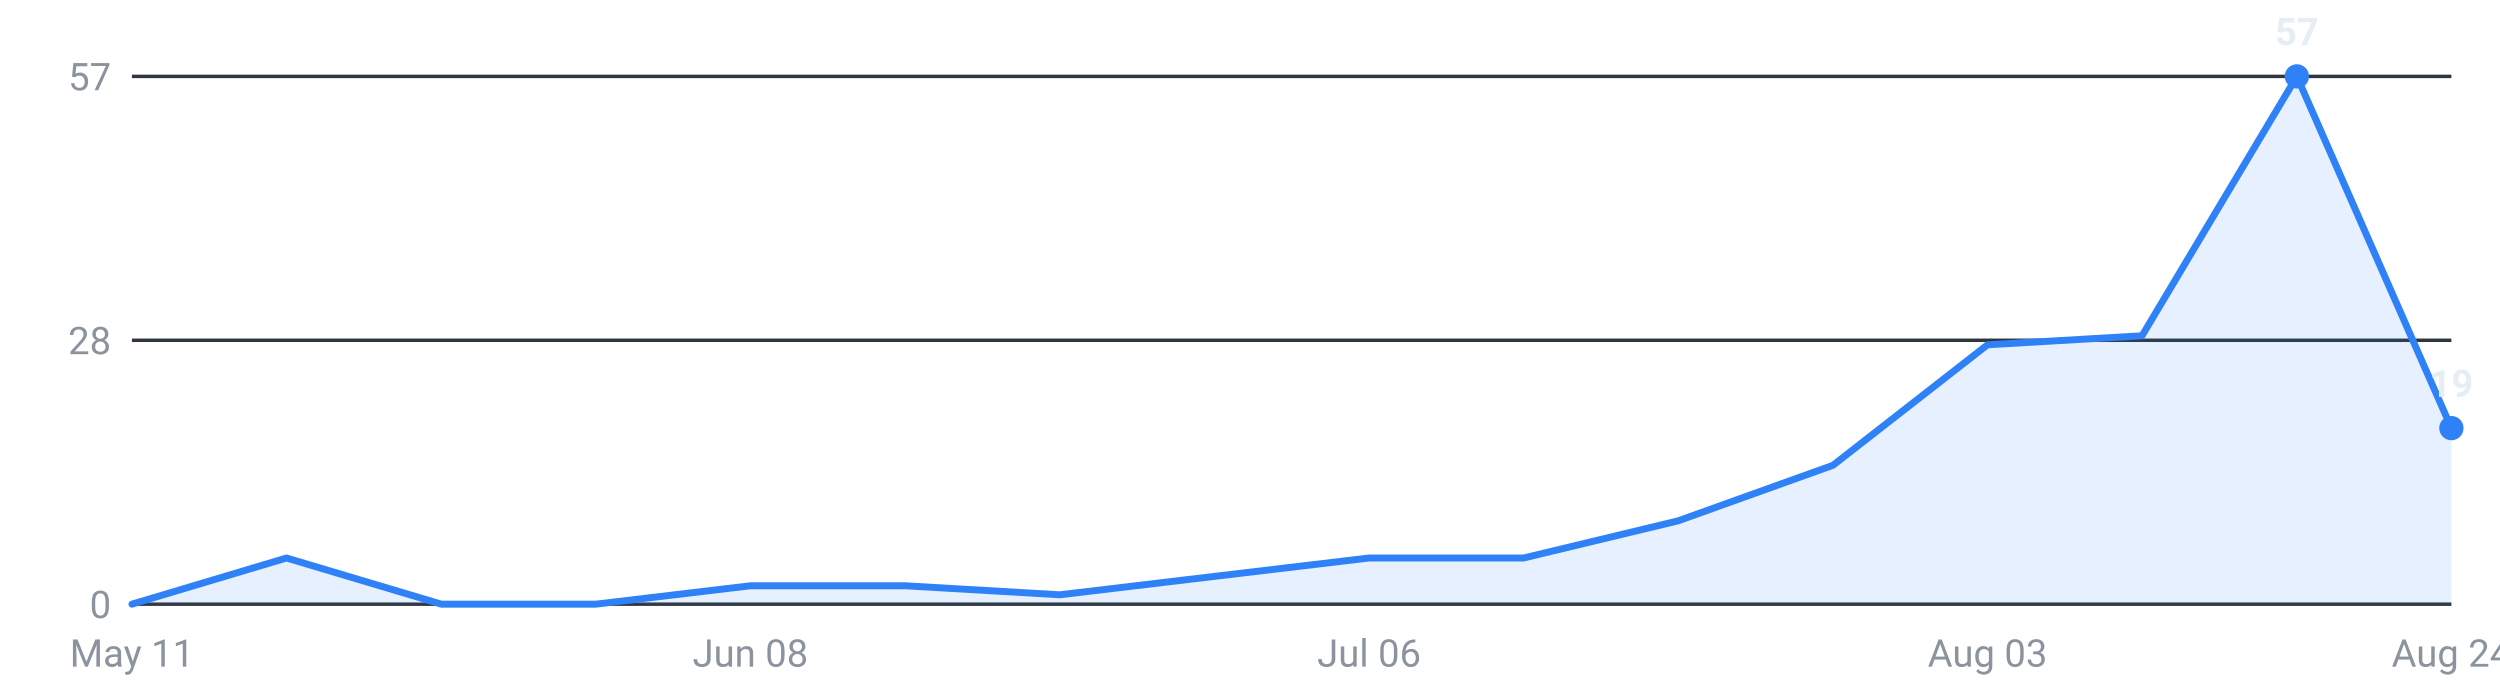
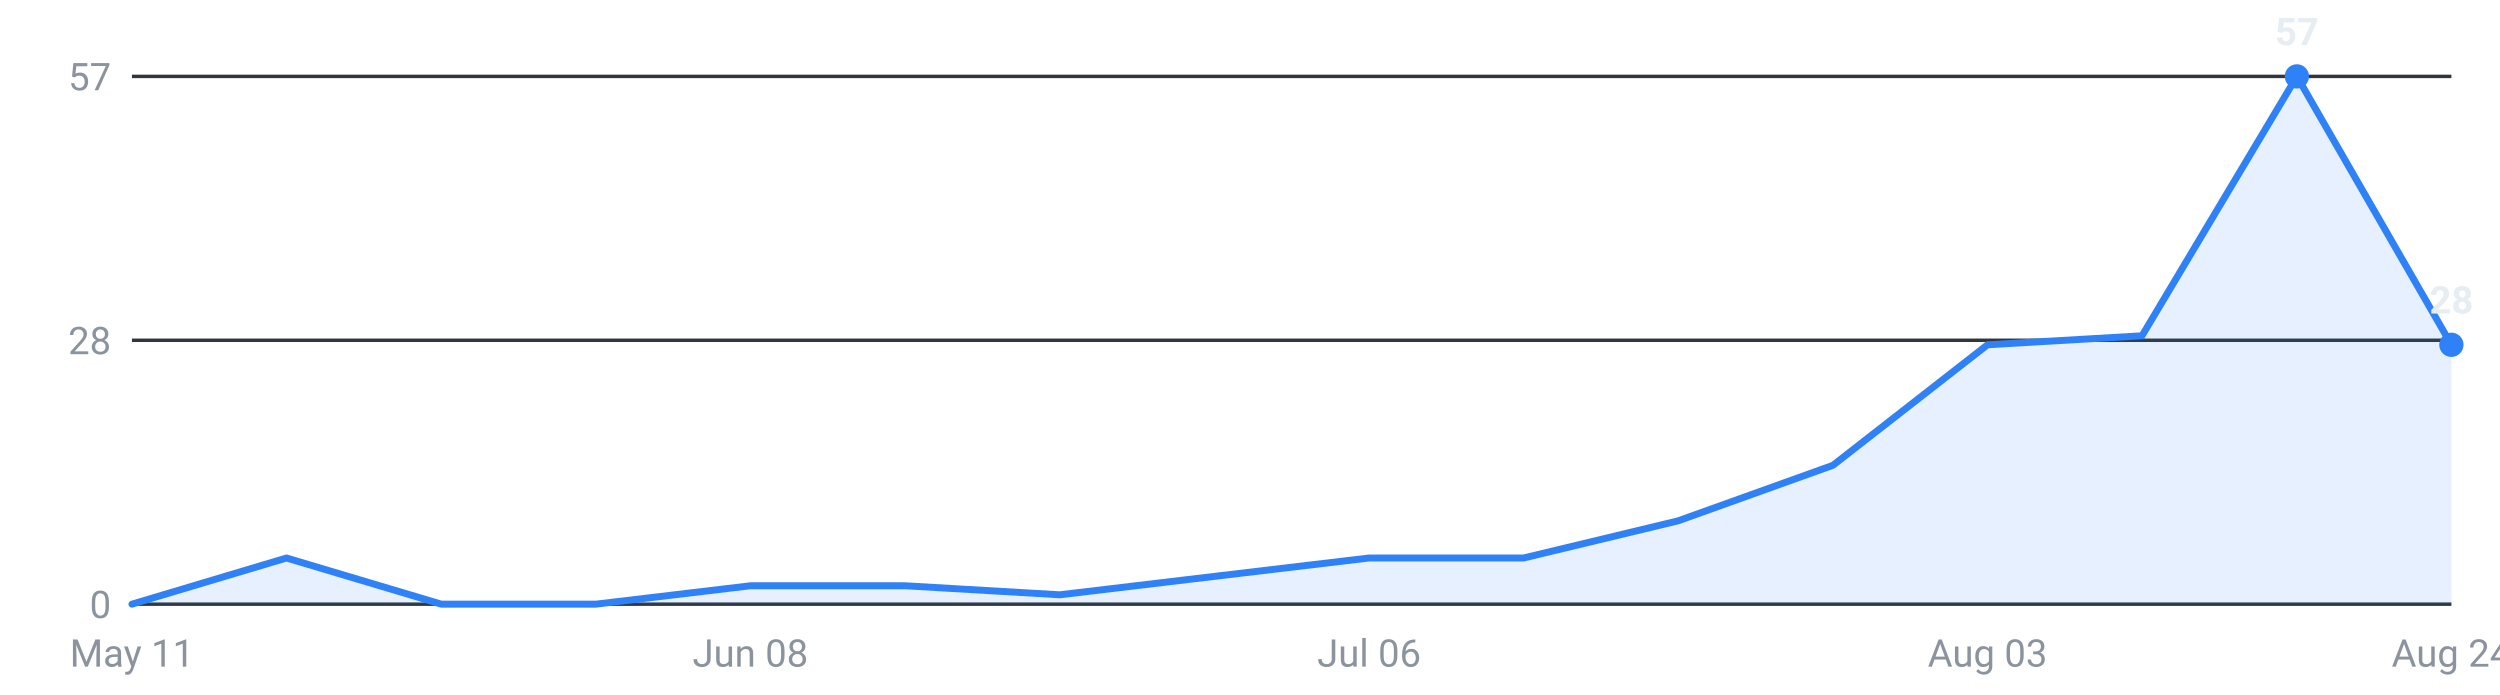
<svg xmlns="http://www.w3.org/2000/svg" viewBox="0 0 720 200" width="720" height="200" role="img" aria-label="Internships posted per week, last 16 weeks">
  <g font-family="-apple-system,Segoe UI,Roboto,sans-serif" font-size="11">
    <line x1="38" y1="174.0" x2="706" y2="174.0" stroke="#30363d" stroke-width="1" />
    <text x="32" y="178.0" text-anchor="end" fill="#8b949e">0</text>
    <line x1="38" y1="98.0" x2="706" y2="98.0" stroke="#30363d" stroke-width="1" />
    <text x="32" y="102.0" text-anchor="end" fill="#8b949e">28</text>
    <line x1="38" y1="22.0" x2="706" y2="22.0" stroke="#30363d" stroke-width="1" />
    <text x="32" y="26.0" text-anchor="end" fill="#8b949e">57</text>
-     <path d="M38.0,174 L38.0,174.0 L82.5,160.7 L127.1,174.0 L171.6,174.0 L216.1,168.7 L260.7,168.7 L305.2,171.3 L349.7,166.0 L394.3,160.7 L438.8,160.7 L483.3,150.0 L527.9,134.0 L572.4,99.3 L616.9,96.7 L661.5,22.0 L706.0,123.3 L706.0,174 Z" fill="#2f81f7" fill-opacity="0.12" />
-     <polyline points="38.0,174.0 82.5,160.7 127.1,174.0 171.6,174.0 216.1,168.7 260.7,168.7 305.2,171.3 349.7,166.0 394.3,160.7 438.8,160.7 483.3,150.0 527.9,134.0 572.4,99.3 616.9,96.7 661.5,22.0 706.0,123.3" fill="none" stroke="#2f81f7" stroke-width="2" stroke-linejoin="round" stroke-linecap="round" />
+     <path d="M38.0,174 L38.0,174.0 L82.5,160.7 L127.1,174.0 L171.6,174.0 L216.1,168.7 L260.7,168.7 L305.2,171.3 L349.7,166.0 L394.3,160.7 L438.8,160.7 L483.3,150.0 L527.9,134.0 L572.4,99.3 L616.9,96.7 L661.5,22.0 L706.0,99.3 L706.0,174 Z" fill="#2f81f7" fill-opacity="0.12" />
+     <polyline points="38.0,174.0 82.5,160.7 127.1,174.0 171.6,174.0 216.1,168.7 260.7,168.7 305.2,171.3 349.7,166.0 394.3,160.7 438.8,160.7 483.3,150.0 527.9,134.0 572.4,99.3 616.9,96.7 661.5,22.0 706.0,99.3" fill="none" stroke="#2f81f7" stroke-width="2" stroke-linejoin="round" stroke-linecap="round" />
    <circle cx="661.5" cy="22.0" r="3.5" fill="#2f81f7" />
    <text x="661.5" y="13.0" text-anchor="middle" fill="#e6edf3" font-weight="600">57</text>
-     <circle cx="706.0" cy="123.3" r="3.5" fill="#2f81f7" />
-     <text x="706.0" y="114.3" text-anchor="middle" fill="#e6edf3" font-weight="600">19</text>
+     <circle cx="706.0" cy="99.3" r="3.5" fill="#2f81f7" />
+     <text x="706.0" y="90.3" text-anchor="middle" fill="#e6edf3" font-weight="600">28</text>
    <text x="38.0" y="192" text-anchor="middle" fill="#8b949e">May 11</text>
    <text x="216.1" y="192" text-anchor="middle" fill="#8b949e">Jun 08</text>
    <text x="394.3" y="192" text-anchor="middle" fill="#8b949e">Jul 06</text>
    <text x="572.4" y="192" text-anchor="middle" fill="#8b949e">Aug 03</text>
    <text x="706.0" y="192" text-anchor="middle" fill="#8b949e">Aug 24</text>
  </g>
</svg>
